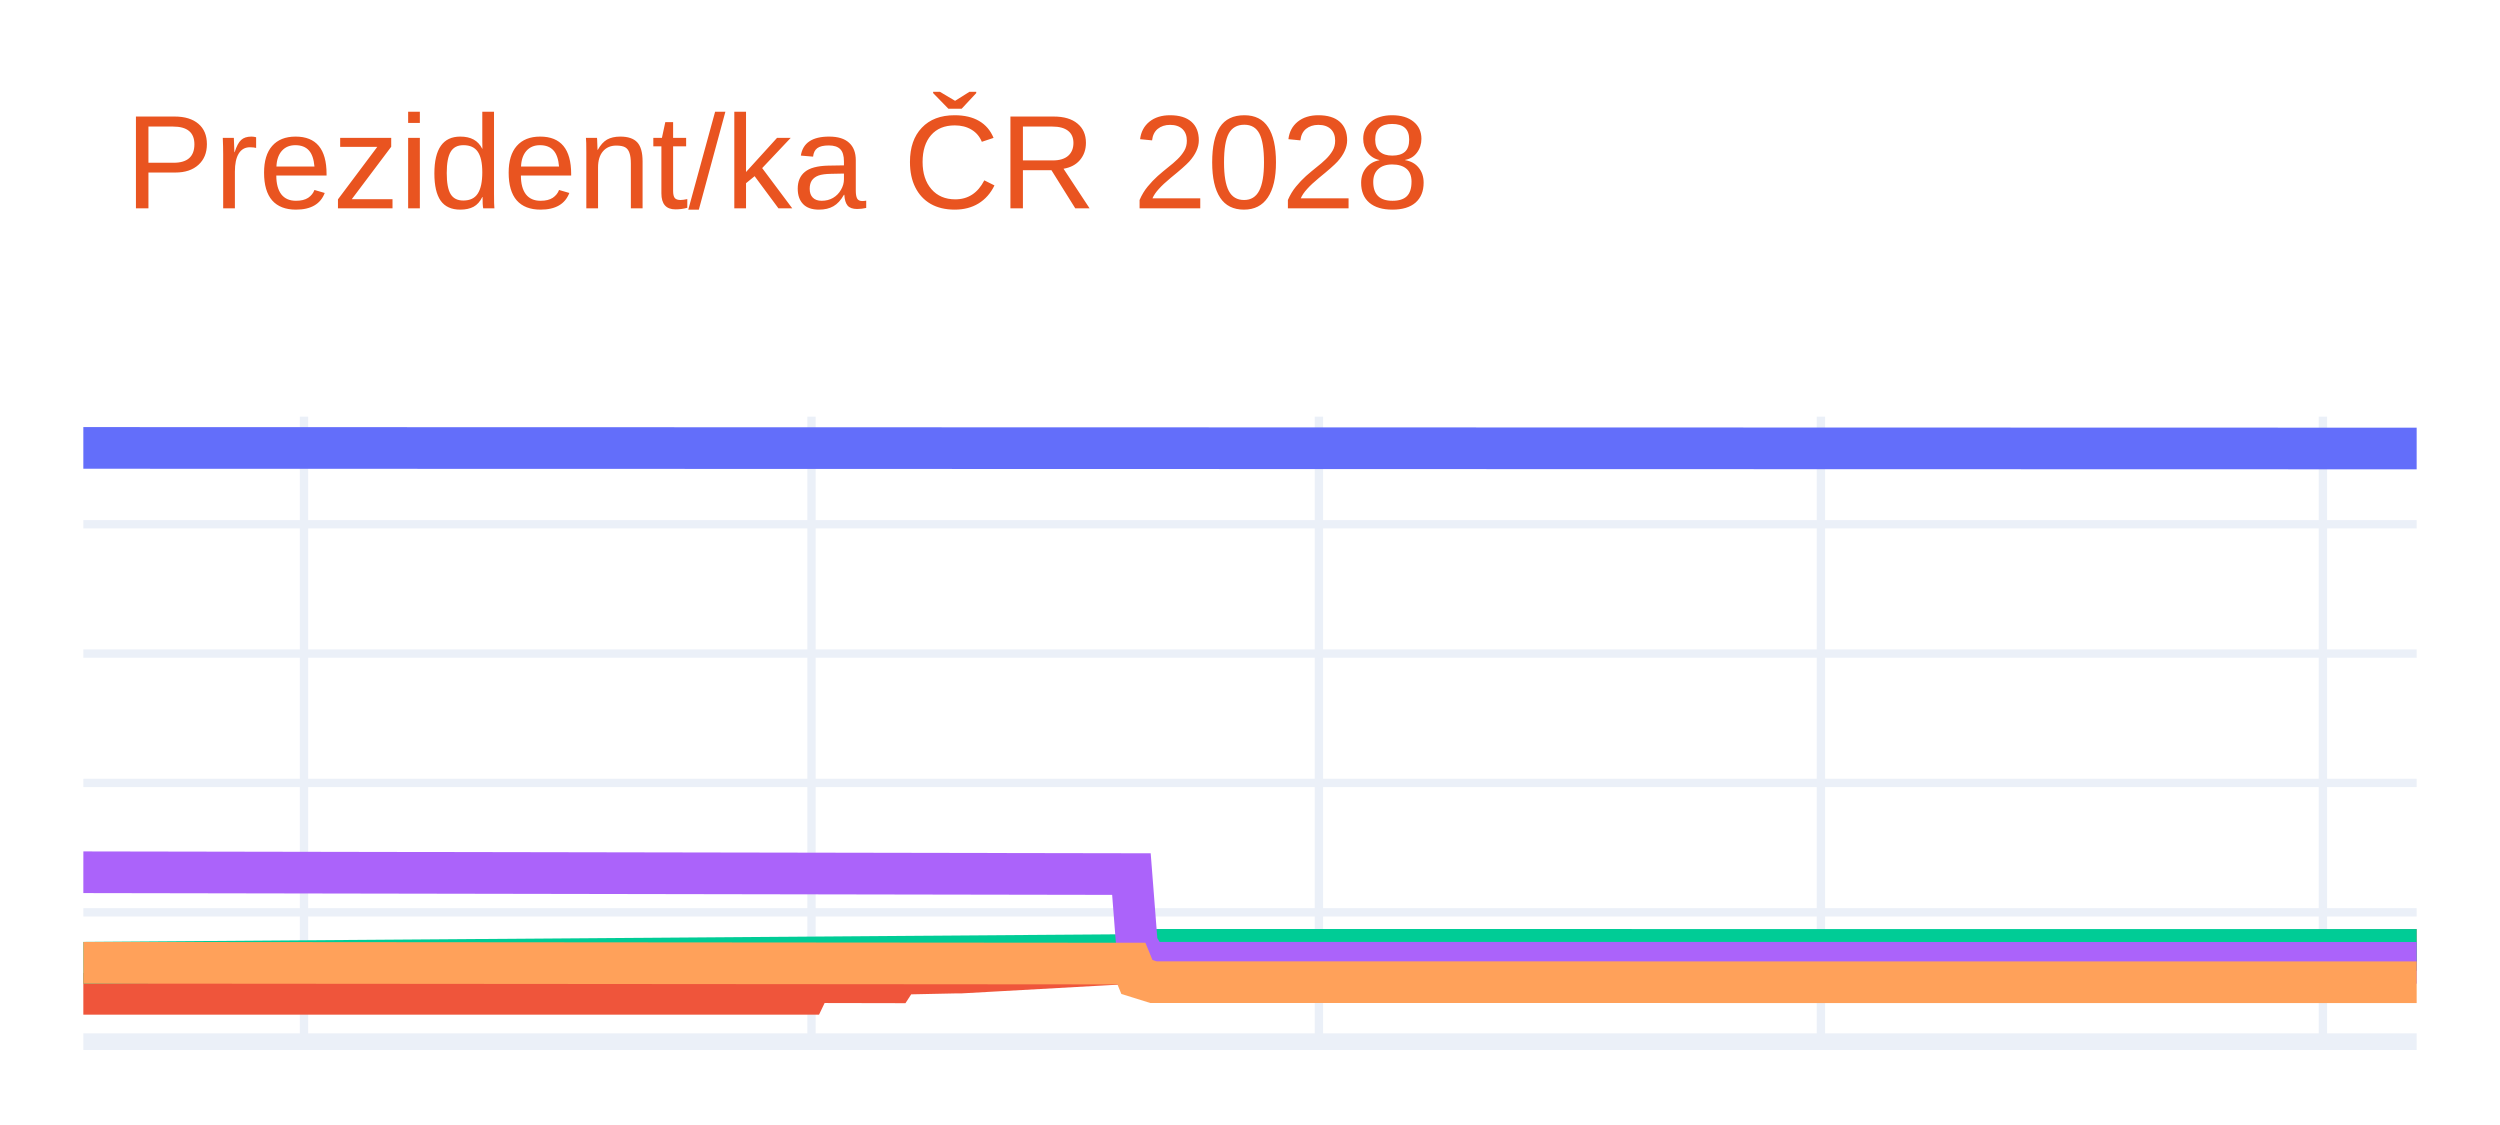
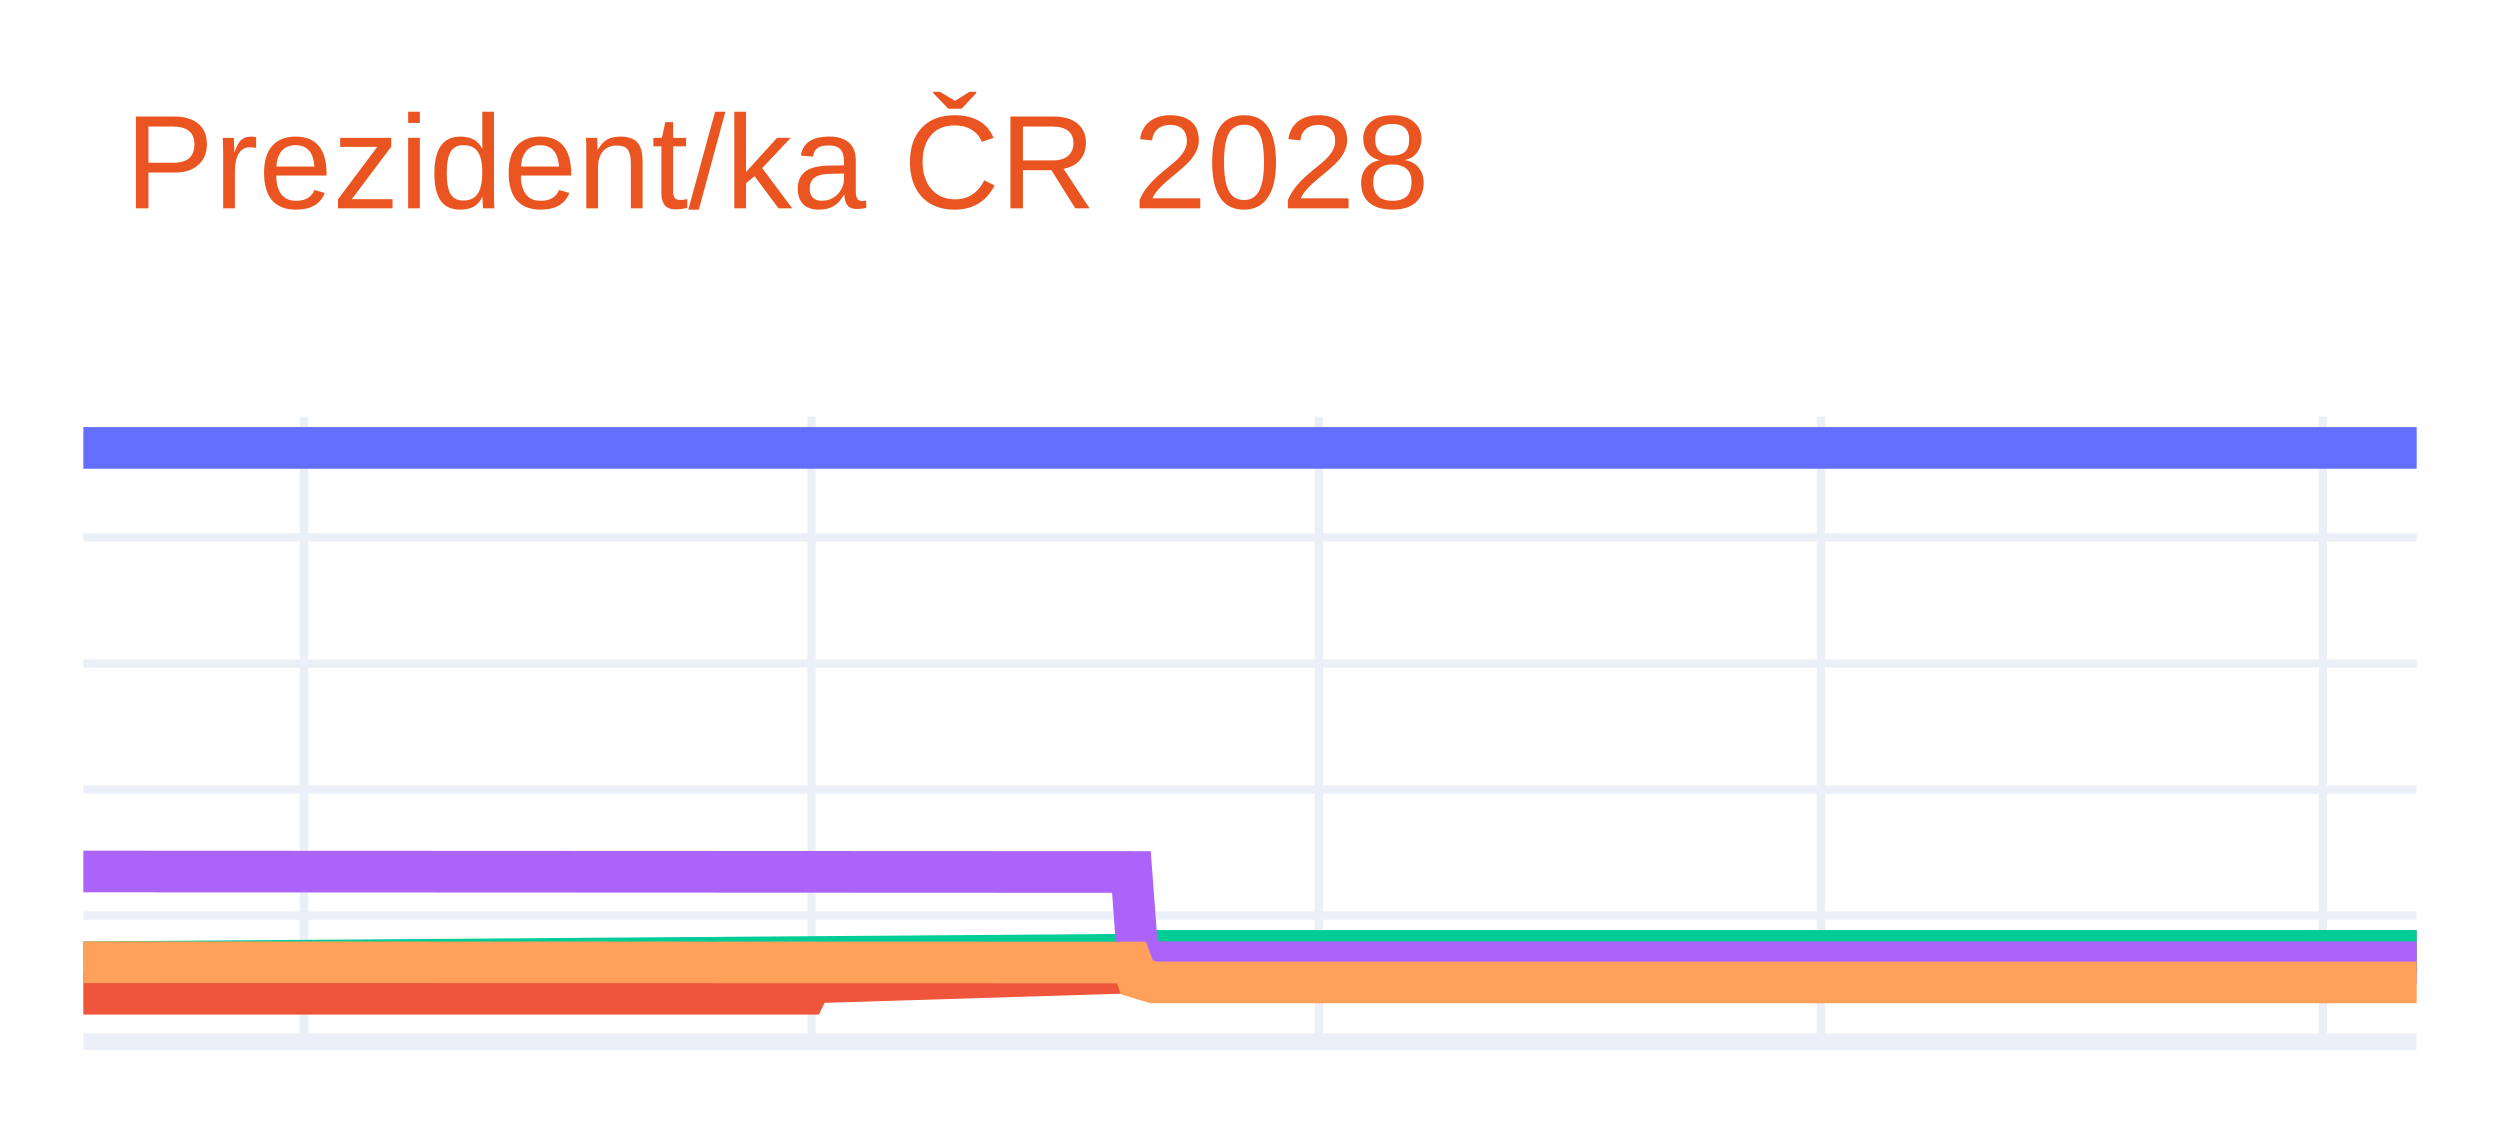
<svg xmlns="http://www.w3.org/2000/svg" class="main-svg" width="300" height="135" style="" viewBox="0 0 300 135">
  <rect x="0" y="0" width="300" height="135" style="fill: rgb(255, 255, 255); fill-opacity: 1;" />
-   <defs id="defs-123bab">
+   <defs id="defs-70f6f3">
    <g class="clips">
-       <clipPath id="clip123babxyplot" class="plotclip">
+       <clipPath id="clip70f6f3xyplot" class="plotclip">
        <rect width="280" height="75" />
      </clipPath>
-       <clipPath class="axesclip" id="clip123babx">
+       <clipPath class="axesclip" id="clip70f6f3x">
        <rect x="10" y="0" width="280" height="135" />
      </clipPath>
-       <clipPath class="axesclip" id="clip123baby">
+       <clipPath class="axesclip" id="clip70f6f3y">
        <rect x="0" y="50" width="300" height="75" />
      </clipPath>
-       <clipPath class="axesclip" id="clip123babxy">
+       <clipPath class="axesclip" id="clip70f6f3xy">
        <rect x="10" y="50" width="280" height="75" />
      </clipPath>
    </g>
    <g class="gradients" />
    <g class="patterns" />
  </defs>
  <g class="bglayer" />
  <g class="layer-below">
    <g class="imagelayer" />
    <g class="shapelayer" />
  </g>
  <g class="cartesianlayer">
    <g class="subplot xy">
      <g class="layer-subplot">
        <g class="shapelayer" />
        <g class="imagelayer" />
      </g>
      <g class="minor-gridlayer">
        <g class="x" />
        <g class="y" />
      </g>
      <g class="gridlayer">
        <g class="x">
          <path class="xgrid crisp" transform="translate(36.48,0)" d="M0,50v75" style="stroke: rgb(235, 240, 248); stroke-opacity: 1; stroke-width: 1px;" />
          <path class="xgrid crisp" transform="translate(97.38,0)" d="M0,50v75" style="stroke: rgb(235, 240, 248); stroke-opacity: 1; stroke-width: 1px;" />
          <path class="xgrid crisp" transform="translate(158.27,0)" d="M0,50v75" style="stroke: rgb(235, 240, 248); stroke-opacity: 1; stroke-width: 1px;" />
          <path class="xgrid crisp" transform="translate(218.51,0)" d="M0,50v75" style="stroke: rgb(235, 240, 248); stroke-opacity: 1; stroke-width: 1px;" />
          <path class="xgrid crisp" transform="translate(278.75,0)" d="M0,50v75" style="stroke: rgb(235, 240, 248); stroke-opacity: 1; stroke-width: 1px;" />
        </g>
        <g class="y">
-           <path class="ygrid crisp" transform="translate(0,109.48)" d="M10,0h280" style="stroke: rgb(235, 240, 248); stroke-opacity: 1; stroke-width: 1px;" />
-           <path class="ygrid crisp" transform="translate(0,93.95)" d="M10,0h280" style="stroke: rgb(235, 240, 248); stroke-opacity: 1; stroke-width: 1px;" />
-           <path class="ygrid crisp" transform="translate(0,78.43)" d="M10,0h280" style="stroke: rgb(235, 240, 248); stroke-opacity: 1; stroke-width: 1px;" />
-           <path class="ygrid crisp" transform="translate(0,62.91)" d="M10,0h280" style="stroke: rgb(235, 240, 248); stroke-opacity: 1; stroke-width: 1px;" />
+           <path class="ygrid crisp" transform="translate(0,109.87)" d="M10,0h280" style="stroke: rgb(235, 240, 248); stroke-opacity: 1; stroke-width: 1px;" />
+           <path class="ygrid crisp" transform="translate(0,94.75)" d="M10,0h280" style="stroke: rgb(235, 240, 248); stroke-opacity: 1; stroke-width: 1px;" />
+           <path class="ygrid crisp" transform="translate(0,79.62)" d="M10,0h280" style="stroke: rgb(235, 240, 248); stroke-opacity: 1; stroke-width: 1px;" />
+           <path class="ygrid crisp" transform="translate(0,64.49)" d="M10,0h280" style="stroke: rgb(235, 240, 248); stroke-opacity: 1; stroke-width: 1px;" />
        </g>
      </g>
      <g class="zerolinelayer">
        <path class="yzl zl crisp" transform="translate(0,125)" d="M10,0h280" style="stroke: rgb(235, 240, 248); stroke-opacity: 1; stroke-width: 2px;" />
      </g>
      <g class="layer-between">
        <g class="shapelayer" />
        <g class="imagelayer" />
      </g>
      <path class="xlines-below" />
      <path class="ylines-below" />
      <g class="overlines-below" />
      <g class="xaxislayer-below" />
      <g class="yaxislayer-below" />
      <g class="overaxes-below" />
-       <g class="plot" transform="translate(10,50)" clip-path="url(#clip123babxyplot)">
+       <g class="plot" transform="translate(10,50)" clip-path="url(#clip70f6f3xyplot)">
        <g class="scatterlayer mlayer">
-           <g class="trace scatter trace8caa67" style="stroke-miterlimit: 2; opacity: 1;">
+           <g class="trace scatter tracefabb13" style="stroke-miterlimit: 2; opacity: 1;">
            <g class="fills" />
            <g class="errorbars" />
            <g class="lines">
-               <path class="js-line" d="M0,3.75L280,3.82" style="vector-effect: none; fill: none; stroke: rgb(99, 110, 250); stroke-opacity: 1; stroke-width: 5px; opacity: 1;" />
+               <path class="js-line" d="M0,3.75L280,3.75" style="vector-effect: none; fill: none; stroke: rgb(99, 110, 250); stroke-opacity: 1; stroke-width: 5px; opacity: 1;" />
            </g>
            <g class="points" />
            <g class="text" />
          </g>
-           <g class="trace scatter trace8ecc47" style="stroke-miterlimit: 2; opacity: 1;">
+           <g class="trace scatter tracefed15b" style="stroke-miterlimit: 2; opacity: 1;">
            <g class="fills" />
            <g class="errorbars" />
            <g class="lines">
-               <path class="js-line" d="M0,69.26L86.71,69.26L87.38,67.86L97.3,67.88L97.97,66.85L104.59,66.71L105.25,66.71L126.43,65.53L127.09,64.75L280,63.99" style="vector-effect: none; fill: none; stroke: rgb(239, 85, 59); stroke-opacity: 1; stroke-width: 5px; opacity: 1;" />
+               <path class="js-line" d="M0,69.25L86.71,69.25L87.38,67.89L125.77,66.7L126.43,65.47L128.42,64.86L129.08,64.86L280,64.11" style="vector-effect: none; fill: none; stroke: rgb(239, 85, 59); stroke-opacity: 1; stroke-width: 5px; opacity: 1;" />
            </g>
            <g class="points" />
            <g class="text" />
          </g>
-           <g class="trace scatter trace4644ab" style="stroke-miterlimit: 2; opacity: 1;">
+           <g class="trace scatter tracee77b9d" style="stroke-miterlimit: 2; opacity: 1;">
            <g class="fills" />
            <g class="errorbars" />
            <g class="lines">
-               <path class="js-line" d="M0,65.53L126.43,64.6L127.09,63.98L280,63.99" style="vector-effect: none; fill: none; stroke: rgb(0, 204, 150); stroke-opacity: 1; stroke-width: 5px; opacity: 1;" />
+               <path class="js-line" d="M0,65.47L126.43,64.56L127.09,64.11L280,64.11" style="vector-effect: none; fill: none; stroke: rgb(0, 204, 150); stroke-opacity: 1; stroke-width: 5px; opacity: 1;" />
            </g>
            <g class="points" />
            <g class="text" />
          </g>
-           <g class="trace scatter trace295904" style="stroke-miterlimit: 2; opacity: 1;">
+           <g class="trace scatter trace988451" style="stroke-miterlimit: 2; opacity: 1;">
            <g class="fills" />
            <g class="errorbars" />
            <g class="lines">
-               <path class="js-line" d="M0,54.67L125.77,54.89L126.43,63.36L127.75,65.53L128.42,65.53L280,65.54" style="vector-effect: none; fill: none; stroke: rgb(171, 99, 250); stroke-opacity: 1; stroke-width: 5px; opacity: 1;" />
+               <path class="js-line" d="M0,54.58L125.77,54.64L126.43,63.5L127.75,65.47L128.42,65.47L280,65.47" style="vector-effect: none; fill: none; stroke: rgb(171, 99, 250); stroke-opacity: 1; stroke-width: 5px; opacity: 1;" />
            </g>
            <g class="points" />
            <g class="text" />
          </g>
-           <g class="trace scatter traced9a44f" style="stroke-miterlimit: 2; opacity: 1;">
+           <g class="trace scatter trace2ac31a" style="stroke-miterlimit: 2; opacity: 1;">
            <g class="fills" />
            <g class="errorbars" />
            <g class="lines">
-               <path class="js-line" d="M0,65.53L125.77,65.63L126.43,67.24L128.42,67.86L129.08,67.86L280,67.87" style="vector-effect: none; fill: none; stroke: rgb(255, 161, 90); stroke-opacity: 1; stroke-width: 5px; opacity: 1;" />
+               <path class="js-line" d="M0,65.47L125.77,65.5L126.43,67.29L128.42,67.89L129.08,67.89L280,67.89" style="vector-effect: none; fill: none; stroke: rgb(255, 161, 90); stroke-opacity: 1; stroke-width: 5px; opacity: 1;" />
            </g>
            <g class="points" />
            <g class="text" />
          </g>
        </g>
      </g>
      <g class="overplot" />
      <path class="xlines-above crisp" d="M0,0" style="fill: none;" />
      <path class="ylines-above crisp" d="M0,0" style="fill: none;" />
      <g class="overlines-above" />
      <g class="xaxislayer-above" />
      <g class="yaxislayer-above" />
      <g class="overaxes-above" />
    </g>
  </g>
  <g class="polarlayer" />
  <g class="smithlayer" />
  <g class="ternarylayer" />
  <g class="geolayer" />
  <g class="funnelarealayer" />
  <g class="pielayer" />
  <g class="iciclelayer" />
  <g class="treemaplayer" />
  <g class="sunburstlayer" />
  <g class="glimages" />
-   <defs id="topdefs-123bab">
+   <defs id="topdefs-70f6f3">
    <g class="clips" />
  </defs>
  <g class="layer-above">
    <g class="imagelayer" />
    <g class="shapelayer" />
  </g>
  <g class="infolayer">
    <g class="g-gtitle">
      <text class="gtitle" x="15" y="25" text-anchor="start" dy="0em" style="font-family: Ubuntu, verdana, arial, sans-serif; font-size: 16px; fill: rgb(233, 84, 32); opacity: 1; white-space: pre;">Prezident/ka ČR 2028</text>
    </g>
    <g class="g-xtitle" />
    <g class="g-ytitle" />
  </g>
</svg>
